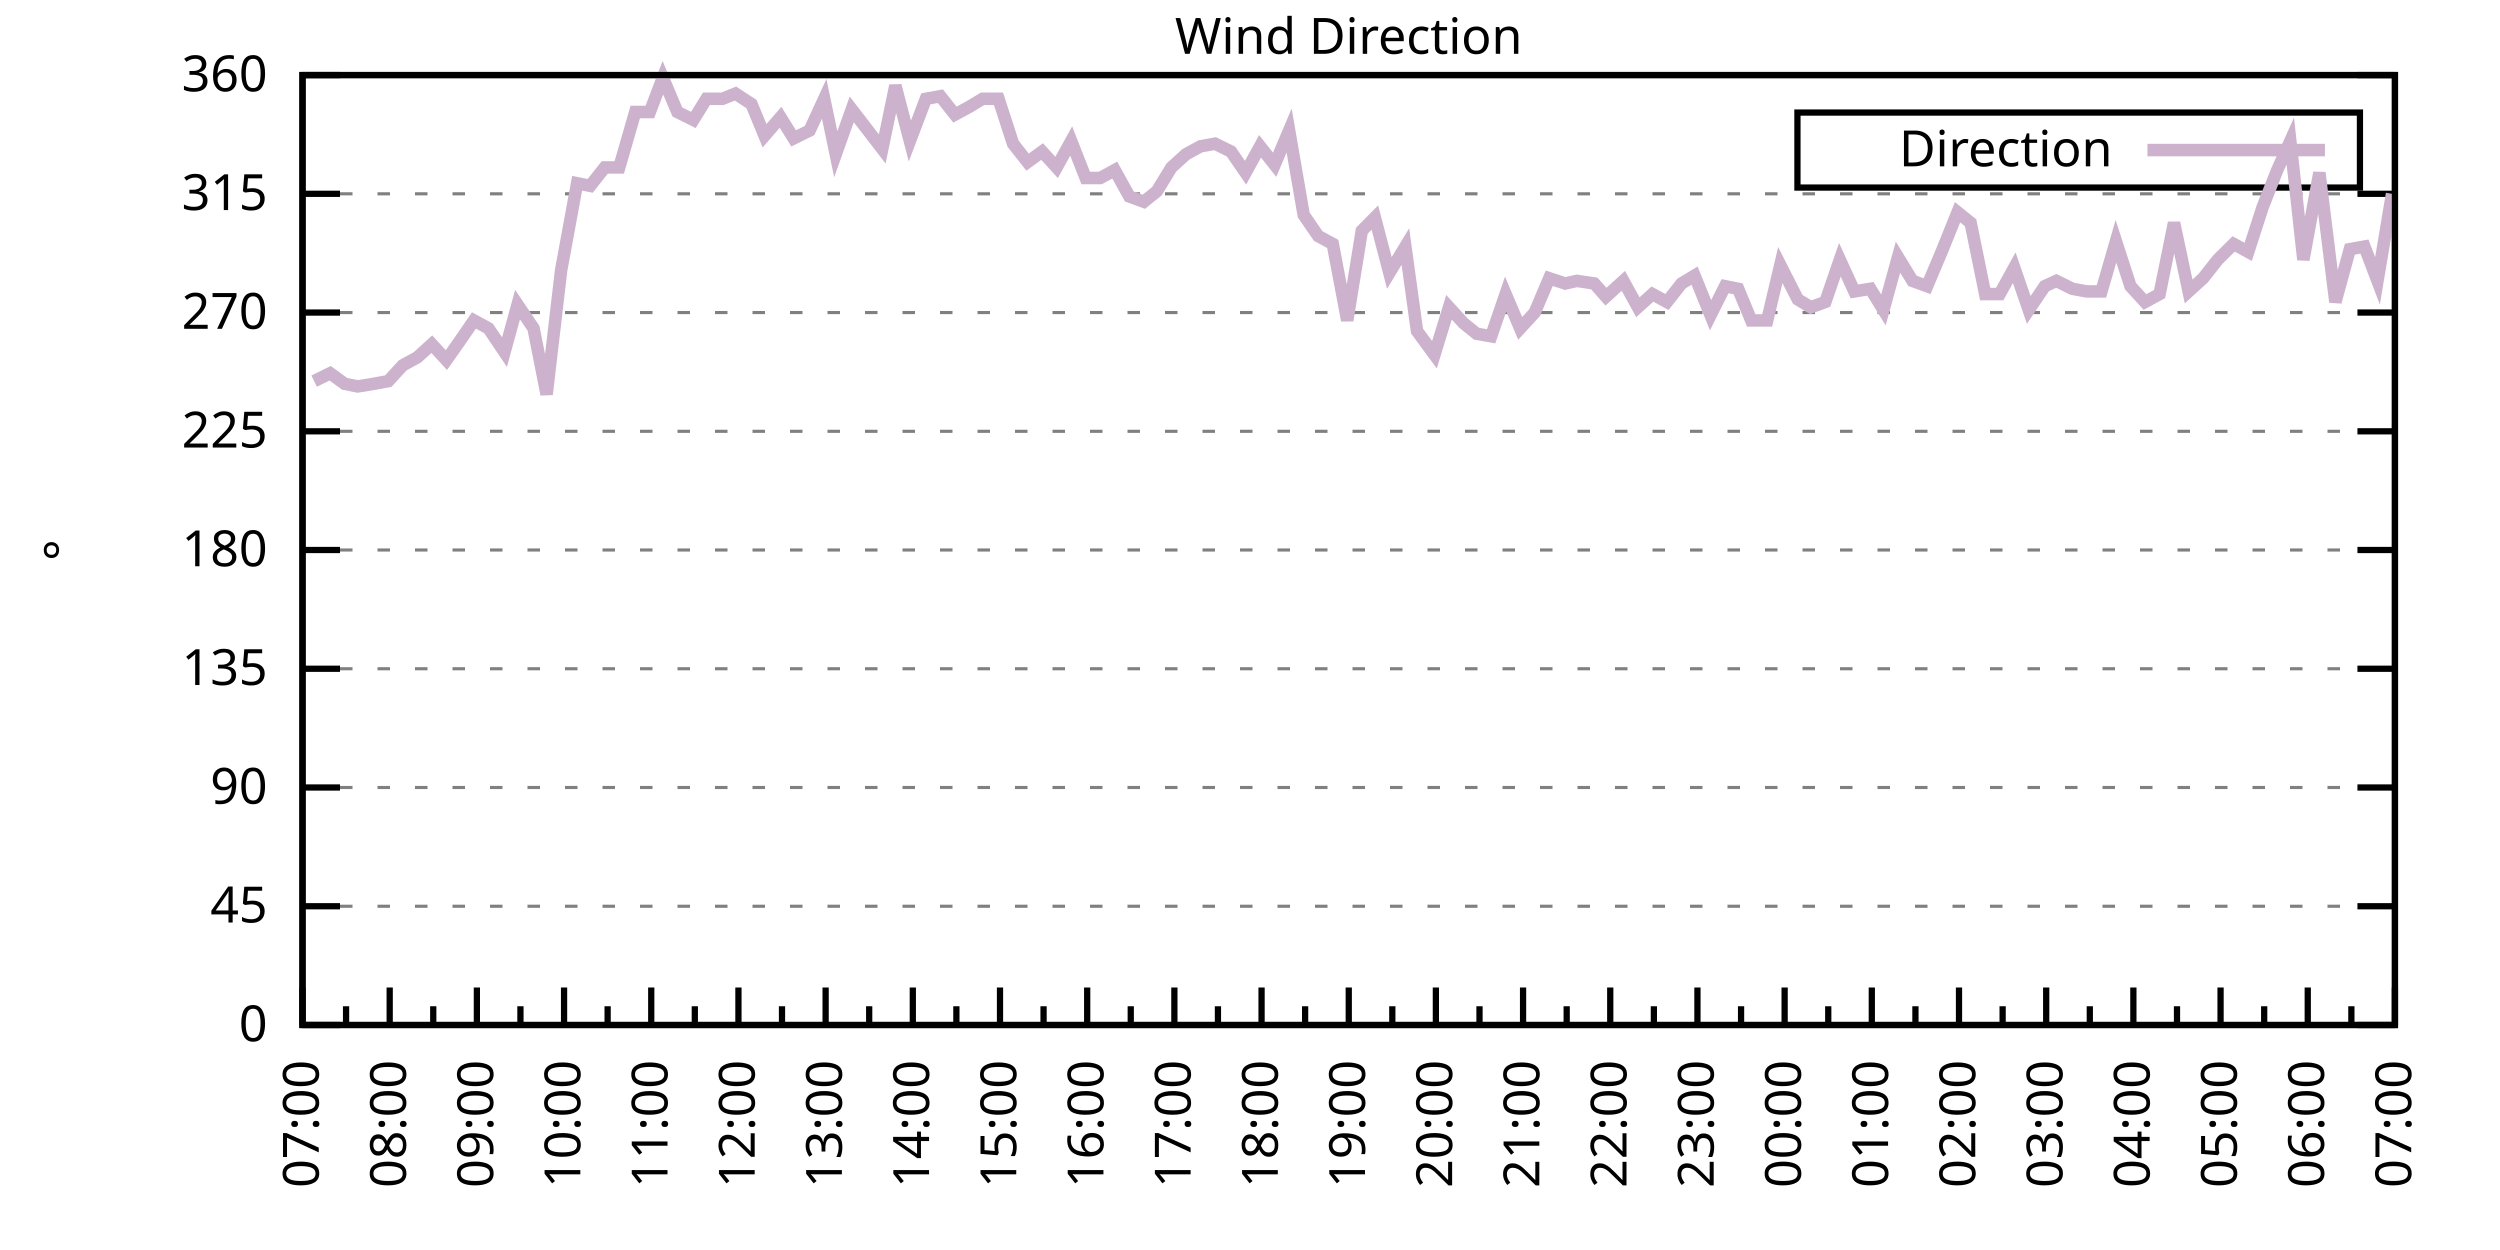
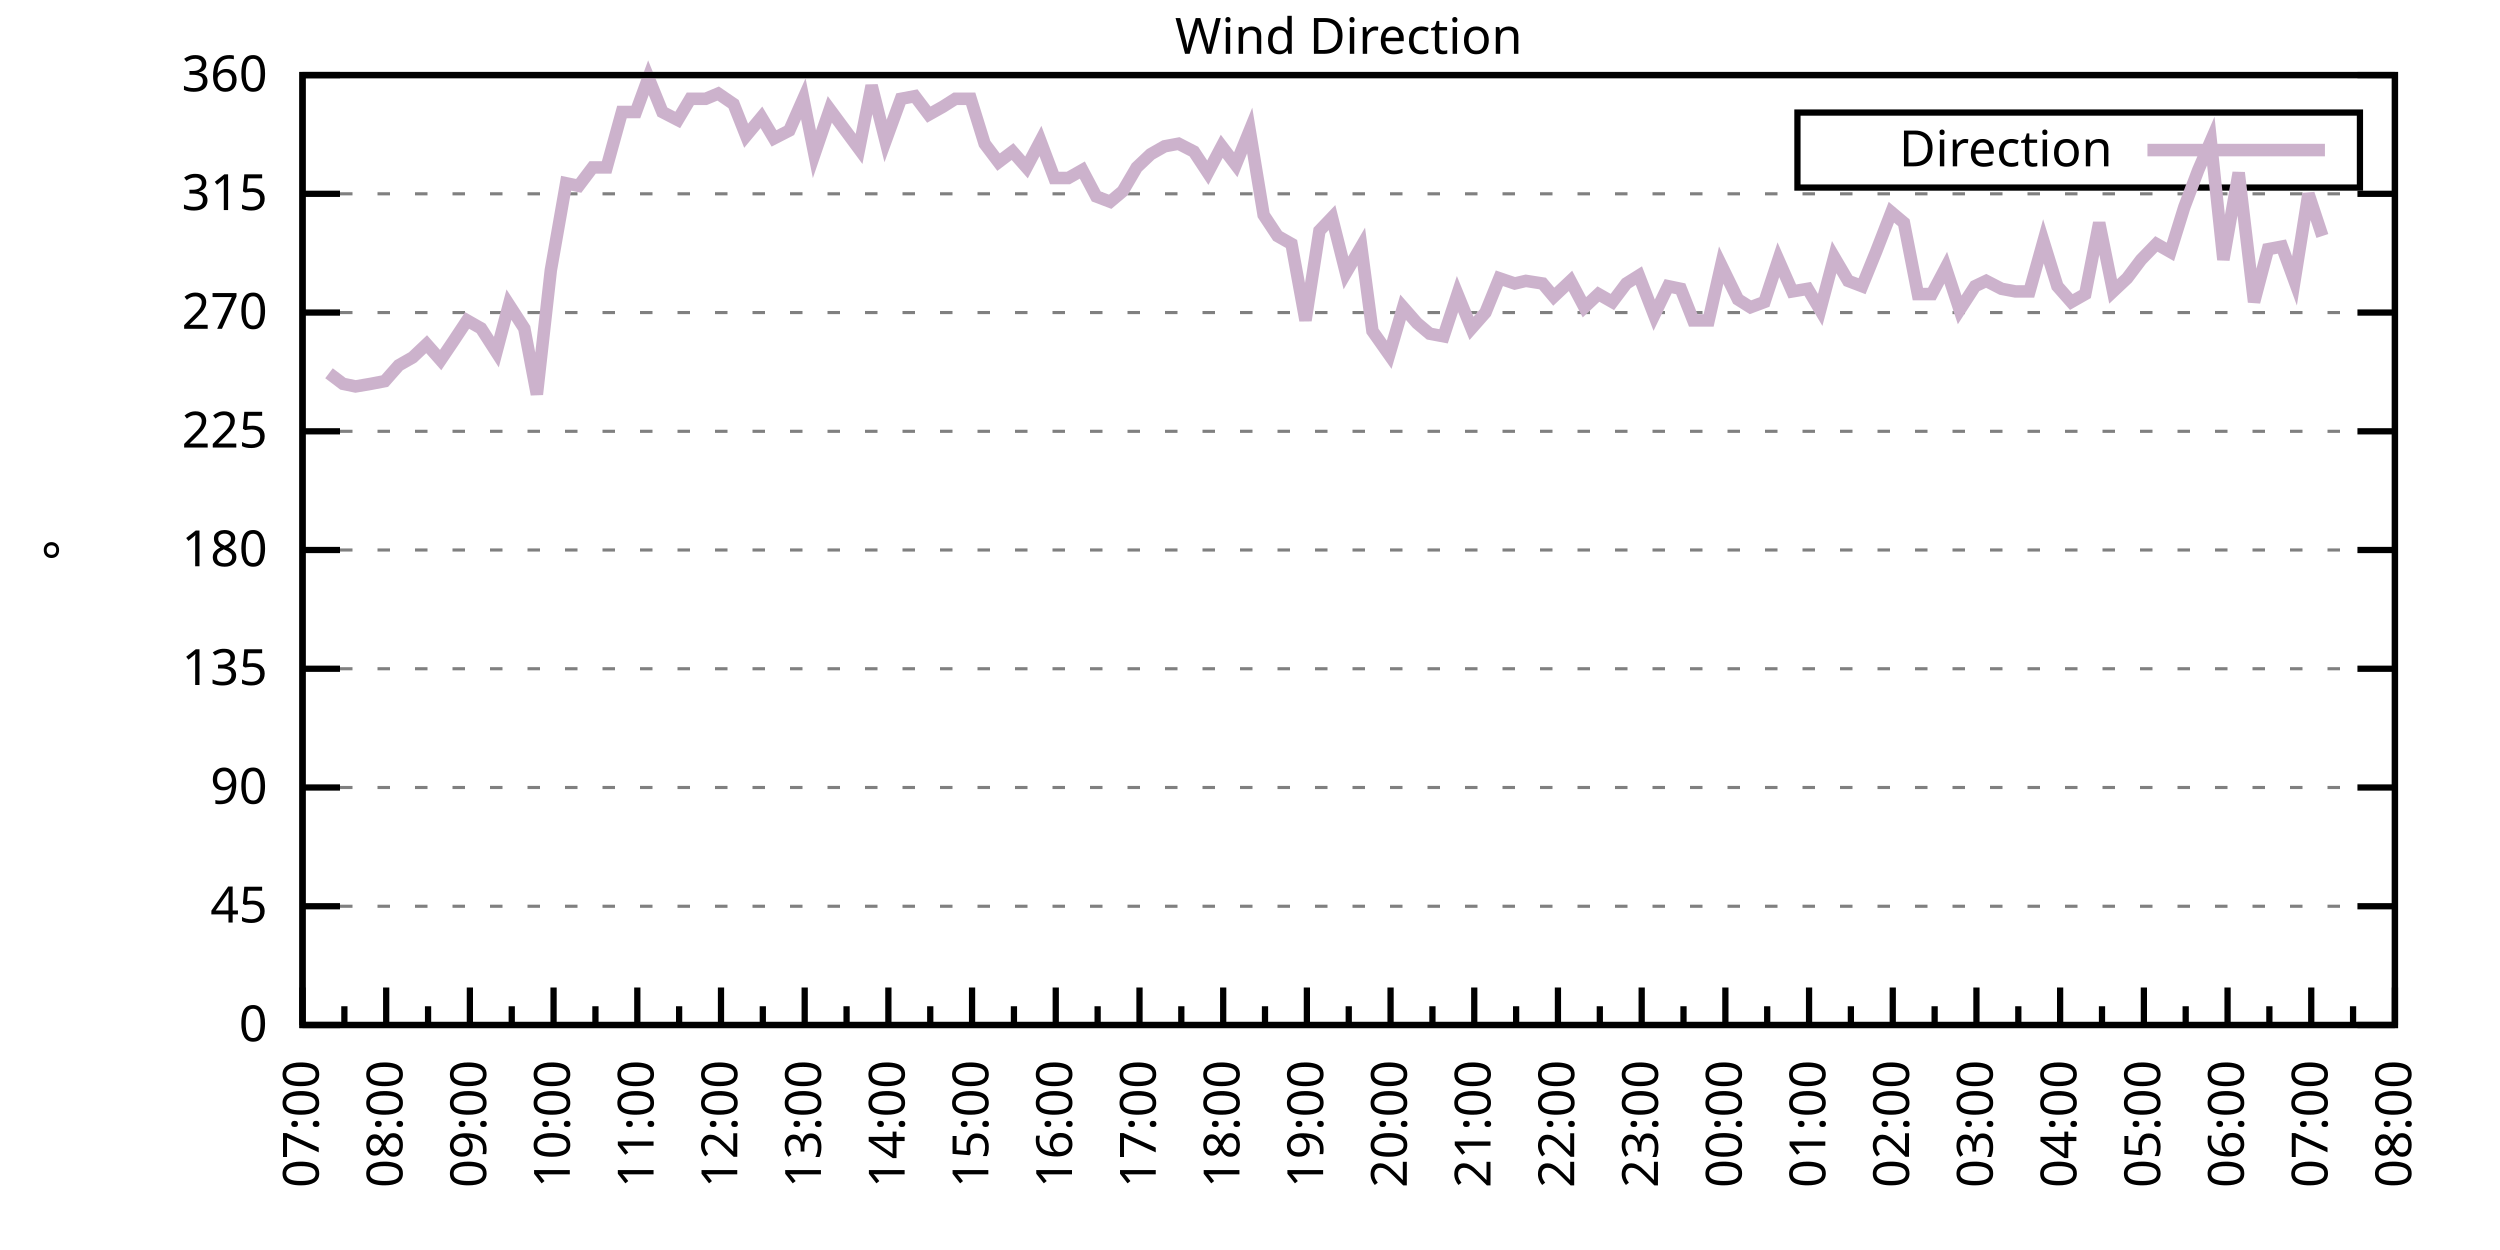
<svg xmlns="http://www.w3.org/2000/svg" xmlns:xlink="http://www.w3.org/1999/xlink" width="400" height="200" viewBox="0 0 400 200">
  <g id="gnuplot_canvas">
    <rect x="0" y="0" width="400" height="200" fill="none" />
    <defs>
      <circle id="gpDot" r="0.5" stroke-width="0.5" stroke="currentColor" />
      <path id="gpPt0" stroke-width="0.333" stroke="currentColor" d="M-1,0 h2 M0,-1 v2" />
      <path id="gpPt1" stroke-width="0.333" stroke="currentColor" d="M-1,-1 L1,1 M1,-1 L-1,1" />
      <path id="gpPt2" stroke-width="0.333" stroke="currentColor" d="M-1,0 L1,0 M0,-1 L0,1 M-1,-1 L1,1 M-1,1 L1,-1" />
      <rect id="gpPt3" stroke-width="0.333" stroke="currentColor" x="-1" y="-1" width="2" height="2" />
      <rect id="gpPt4" stroke-width="0.333" stroke="currentColor" fill="currentColor" x="-1" y="-1" width="2" height="2" />
      <circle id="gpPt5" stroke-width="0.333" stroke="currentColor" cx="0" cy="0" r="1" />
      <use xlink:href="#gpPt5" id="gpPt6" fill="currentColor" stroke="none" />
      <path id="gpPt7" stroke-width="0.333" stroke="currentColor" d="M0,-1.33 L-1.33,0.67 L1.33,0.67 z" />
      <use xlink:href="#gpPt7" id="gpPt8" fill="currentColor" stroke="none" />
      <use xlink:href="#gpPt7" id="gpPt9" stroke="currentColor" transform="rotate(180)" />
      <use xlink:href="#gpPt9" id="gpPt10" fill="currentColor" stroke="none" />
      <use xlink:href="#gpPt3" id="gpPt11" stroke="currentColor" transform="rotate(45)" />
      <use xlink:href="#gpPt11" id="gpPt12" fill="currentColor" stroke="none" />
      <path id="gpPt13" stroke-width="0.333" stroke="currentColor" d="M0,1.330 L1.265,0.411 L0.782,-1.067 L-0.782,-1.076 L-1.265,0.411 z" />
      <use xlink:href="#gpPt13" id="gpPt14" fill="currentColor" stroke="none" />
      <filter id="textbox" filterUnits="objectBoundingBox" x="0" y="0" height="1" width="1">
        <feFlood flood-color="white" flood-opacity="1" result="bgnd" />
        <feComposite in="SourceGraphic" in2="bgnd" operator="atop" />
      </filter>
      <filter id="greybox" filterUnits="objectBoundingBox" x="0" y="0" height="1" width="1">
        <feFlood flood-color="lightgrey" flood-opacity="1" result="grey" />
        <feComposite in="SourceGraphic" in2="grey" operator="atop" />
      </filter>
    </defs>
    <g fill="none" color="white" stroke="currentColor" stroke-width="1.00" stroke-linecap="butt" stroke-linejoin="miter">
</g>
    <g fill="none" color="black" stroke="currentColor" stroke-width="1.00" stroke-linecap="butt" stroke-linejoin="miter">
      <g stroke="none" shape-rendering="crispEdges">
        <polygon fill="rgb(255, 255, 255)" points="48.40,164.00 383.18,164.00 383.18,12.02 48.40,12.02 " />
      </g>
    </g>
    <g fill="none" color="black" stroke="currentColor" stroke-width="1.00" stroke-linecap="butt" stroke-linejoin="miter">
</g>
    <g fill="none" color="black" stroke="black" stroke-width="0.50" stroke-linecap="butt" stroke-linejoin="miter">
</g>
    <g fill="none" color="gray" stroke="currentColor" stroke-width="0.50" stroke-linecap="butt" stroke-linejoin="miter">
      <path stroke="gray" stroke-dasharray="2,4" class="gridline" d="M48.40,164.00 L383.19,164.00  " />
    </g>
    <g fill="none" color="gray" stroke="gray" stroke-width="1.00" stroke-linecap="butt" stroke-linejoin="miter">
</g>
    <g fill="none" color="black" stroke="currentColor" stroke-width="1.00" stroke-linecap="butt" stroke-linejoin="miter">
      <path stroke="black" d="M48.40,164.00 L54.40,164.00 M383.19,164.00 L377.19,164.00  " />
      <g transform="translate(42.80,166.60)" stroke="none" fill="black" font-family="Sans" font-size="8.00" text-anchor="end">
        <text>
          <tspan font-family="Sans"> 0</tspan>
        </text>
      </g>
    </g>
    <g fill="none" color="black" stroke="currentColor" stroke-width="1.00" stroke-linecap="butt" stroke-linejoin="miter">
</g>
    <g fill="none" color="black" stroke="black" stroke-width="0.50" stroke-linecap="butt" stroke-linejoin="miter">
</g>
    <g fill="none" color="gray" stroke="currentColor" stroke-width="0.50" stroke-linecap="butt" stroke-linejoin="miter">
      <path stroke="gray" stroke-dasharray="2,4" class="gridline" d="M48.40,145.00 L383.19,145.00  " />
    </g>
    <g fill="none" color="gray" stroke="gray" stroke-width="1.00" stroke-linecap="butt" stroke-linejoin="miter">
</g>
    <g fill="none" color="black" stroke="currentColor" stroke-width="1.00" stroke-linecap="butt" stroke-linejoin="miter">
      <path stroke="black" d="M48.40,145.00 L54.40,145.00 M383.19,145.00 L377.19,145.00  " />
      <g transform="translate(42.80,147.60)" stroke="none" fill="black" font-family="Sans" font-size="8.00" text-anchor="end">
        <text>
          <tspan font-family="Sans"> 45</tspan>
        </text>
      </g>
    </g>
    <g fill="none" color="black" stroke="currentColor" stroke-width="1.00" stroke-linecap="butt" stroke-linejoin="miter">
</g>
    <g fill="none" color="black" stroke="black" stroke-width="0.50" stroke-linecap="butt" stroke-linejoin="miter">
</g>
    <g fill="none" color="gray" stroke="currentColor" stroke-width="0.50" stroke-linecap="butt" stroke-linejoin="miter">
      <path stroke="gray" stroke-dasharray="2,4" class="gridline" d="M48.40,126.00 L383.19,126.00  " />
    </g>
    <g fill="none" color="gray" stroke="gray" stroke-width="1.00" stroke-linecap="butt" stroke-linejoin="miter">
</g>
    <g fill="none" color="black" stroke="currentColor" stroke-width="1.00" stroke-linecap="butt" stroke-linejoin="miter">
      <path stroke="black" d="M48.40,126.00 L54.40,126.00 M383.19,126.00 L377.19,126.00  " />
      <g transform="translate(42.80,128.60)" stroke="none" fill="black" font-family="Sans" font-size="8.00" text-anchor="end">
        <text>
          <tspan font-family="Sans"> 90</tspan>
        </text>
      </g>
    </g>
    <g fill="none" color="black" stroke="currentColor" stroke-width="1.00" stroke-linecap="butt" stroke-linejoin="miter">
</g>
    <g fill="none" color="black" stroke="black" stroke-width="0.50" stroke-linecap="butt" stroke-linejoin="miter">
</g>
    <g fill="none" color="gray" stroke="currentColor" stroke-width="0.50" stroke-linecap="butt" stroke-linejoin="miter">
      <path stroke="gray" stroke-dasharray="2,4" class="gridline" d="M48.40,107.00 L383.19,107.00  " />
    </g>
    <g fill="none" color="gray" stroke="gray" stroke-width="1.00" stroke-linecap="butt" stroke-linejoin="miter">
</g>
    <g fill="none" color="black" stroke="currentColor" stroke-width="1.00" stroke-linecap="butt" stroke-linejoin="miter">
      <path stroke="black" d="M48.40,107.00 L54.40,107.00 M383.19,107.00 L377.19,107.00  " />
      <g transform="translate(42.80,109.60)" stroke="none" fill="black" font-family="Sans" font-size="8.00" text-anchor="end">
        <text>
          <tspan font-family="Sans"> 135</tspan>
        </text>
      </g>
    </g>
    <g fill="none" color="black" stroke="currentColor" stroke-width="1.00" stroke-linecap="butt" stroke-linejoin="miter">
</g>
    <g fill="none" color="black" stroke="black" stroke-width="0.50" stroke-linecap="butt" stroke-linejoin="miter">
</g>
    <g fill="none" color="gray" stroke="currentColor" stroke-width="0.50" stroke-linecap="butt" stroke-linejoin="miter">
      <path stroke="gray" stroke-dasharray="2,4" class="gridline" d="M48.40,88.00 L383.19,88.00  " />
    </g>
    <g fill="none" color="gray" stroke="gray" stroke-width="1.00" stroke-linecap="butt" stroke-linejoin="miter">
</g>
    <g fill="none" color="black" stroke="currentColor" stroke-width="1.00" stroke-linecap="butt" stroke-linejoin="miter">
      <path stroke="black" d="M48.40,88.00 L54.40,88.00 M383.19,88.00 L377.19,88.00  " />
      <g transform="translate(42.80,90.60)" stroke="none" fill="black" font-family="Sans" font-size="8.00" text-anchor="end">
        <text>
          <tspan font-family="Sans"> 180</tspan>
        </text>
      </g>
    </g>
    <g fill="none" color="black" stroke="currentColor" stroke-width="1.00" stroke-linecap="butt" stroke-linejoin="miter">
</g>
    <g fill="none" color="black" stroke="black" stroke-width="0.50" stroke-linecap="butt" stroke-linejoin="miter">
</g>
    <g fill="none" color="gray" stroke="currentColor" stroke-width="0.50" stroke-linecap="butt" stroke-linejoin="miter">
      <path stroke="gray" stroke-dasharray="2,4" class="gridline" d="M48.40,69.01 L383.19,69.01  " />
    </g>
    <g fill="none" color="gray" stroke="gray" stroke-width="1.00" stroke-linecap="butt" stroke-linejoin="miter">
</g>
    <g fill="none" color="black" stroke="currentColor" stroke-width="1.00" stroke-linecap="butt" stroke-linejoin="miter">
      <path stroke="black" d="M48.40,69.01 L54.40,69.01 M383.19,69.01 L377.19,69.01  " />
      <g transform="translate(42.80,71.61)" stroke="none" fill="black" font-family="Sans" font-size="8.00" text-anchor="end">
        <text>
          <tspan font-family="Sans"> 225</tspan>
        </text>
      </g>
    </g>
    <g fill="none" color="black" stroke="currentColor" stroke-width="1.00" stroke-linecap="butt" stroke-linejoin="miter">
</g>
    <g fill="none" color="black" stroke="black" stroke-width="0.50" stroke-linecap="butt" stroke-linejoin="miter">
</g>
    <g fill="none" color="gray" stroke="currentColor" stroke-width="0.50" stroke-linecap="butt" stroke-linejoin="miter">
      <path stroke="gray" stroke-dasharray="2,4" class="gridline" d="M48.40,50.01 L383.19,50.01  " />
    </g>
    <g fill="none" color="gray" stroke="gray" stroke-width="1.00" stroke-linecap="butt" stroke-linejoin="miter">
</g>
    <g fill="none" color="black" stroke="currentColor" stroke-width="1.00" stroke-linecap="butt" stroke-linejoin="miter">
      <path stroke="black" d="M48.40,50.01 L54.40,50.01 M383.19,50.01 L377.19,50.01  " />
      <g transform="translate(42.80,52.61)" stroke="none" fill="black" font-family="Sans" font-size="8.00" text-anchor="end">
        <text>
          <tspan font-family="Sans"> 270</tspan>
        </text>
      </g>
    </g>
    <g fill="none" color="black" stroke="currentColor" stroke-width="1.00" stroke-linecap="butt" stroke-linejoin="miter">
</g>
    <g fill="none" color="black" stroke="black" stroke-width="0.50" stroke-linecap="butt" stroke-linejoin="miter">
</g>
    <g fill="none" color="gray" stroke="currentColor" stroke-width="0.50" stroke-linecap="butt" stroke-linejoin="miter">
      <path stroke="gray" stroke-dasharray="2,4" class="gridline" d="M48.40,31.01 L383.19,31.01  " />
    </g>
    <g fill="none" color="gray" stroke="gray" stroke-width="1.00" stroke-linecap="butt" stroke-linejoin="miter">
</g>
    <g fill="none" color="black" stroke="currentColor" stroke-width="1.00" stroke-linecap="butt" stroke-linejoin="miter">
      <path stroke="black" d="M48.40,31.01 L54.40,31.01 M383.19,31.01 L377.19,31.01  " />
      <g transform="translate(42.80,33.61)" stroke="none" fill="black" font-family="Sans" font-size="8.00" text-anchor="end">
        <text>
          <tspan font-family="Sans"> 315</tspan>
        </text>
      </g>
    </g>
    <g fill="none" color="black" stroke="currentColor" stroke-width="1.00" stroke-linecap="butt" stroke-linejoin="miter">
</g>
    <g fill="none" color="black" stroke="black" stroke-width="0.50" stroke-linecap="butt" stroke-linejoin="miter">
</g>
    <g fill="none" color="gray" stroke="currentColor" stroke-width="0.50" stroke-linecap="butt" stroke-linejoin="miter">
      <path stroke="gray" stroke-dasharray="2,4" class="gridline" d="M48.40,12.01 L383.19,12.01  " />
    </g>
    <g fill="none" color="gray" stroke="gray" stroke-width="1.00" stroke-linecap="butt" stroke-linejoin="miter">
</g>
    <g fill="none" color="black" stroke="currentColor" stroke-width="1.00" stroke-linecap="butt" stroke-linejoin="miter">
      <path stroke="black" d="M48.40,12.01 L54.40,12.01 M383.19,12.01 L377.19,12.01  " />
      <g transform="translate(42.80,14.61)" stroke="none" fill="black" font-family="Sans" font-size="8.00" text-anchor="end">
        <text>
          <tspan font-family="Sans"> 360</tspan>
        </text>
      </g>
    </g>
    <g fill="none" color="black" stroke="currentColor" stroke-width="1.00" stroke-linecap="butt" stroke-linejoin="miter">
      <path stroke="black" d="M48.40,164.00 L48.40,158.00  " />
      <g transform="translate(51.00,169.60) rotate(270)" stroke="none" fill="black" font-family="Sans" font-size="8.00" text-anchor="end">
        <text>
          <tspan font-family="Sans">07:00</tspan>
        </text>
      </g>
    </g>
    <g fill="none" color="black" stroke="currentColor" stroke-width="1.00" stroke-linecap="butt" stroke-linejoin="miter">
-       <path stroke="black" d="M55.37,164.00 L55.37,161.00 M62.35,164.00 L62.35,158.00  " />
-       <g transform="translate(64.95,169.60) rotate(270)" stroke="none" fill="black" font-family="Sans" font-size="8.00" text-anchor="end">
+       <path stroke="black" d="M55.10,164.00 L55.10,161.00 M61.79,164.00 L61.79,158.00  " />
+       <g transform="translate(64.39,169.60) rotate(270)" stroke="none" fill="black" font-family="Sans" font-size="8.00" text-anchor="end">
        <text>
          <tspan font-family="Sans">08:00</tspan>
        </text>
      </g>
    </g>
    <g fill="none" color="black" stroke="currentColor" stroke-width="1.00" stroke-linecap="butt" stroke-linejoin="miter">
-       <path stroke="black" d="M69.32,164.00 L69.32,161.00 M76.30,164.00 L76.30,158.00  " />
-       <g transform="translate(78.90,169.60) rotate(270)" stroke="none" fill="black" font-family="Sans" font-size="8.00" text-anchor="end">
+       <path stroke="black" d="M68.49,164.00 L68.49,161.00 M75.18,164.00 L75.18,158.00  " />
+       <g transform="translate(77.78,169.60) rotate(270)" stroke="none" fill="black" font-family="Sans" font-size="8.00" text-anchor="end">
        <text>
          <tspan font-family="Sans">09:00</tspan>
        </text>
      </g>
    </g>
    <g fill="none" color="black" stroke="currentColor" stroke-width="1.00" stroke-linecap="butt" stroke-linejoin="miter">
-       <path stroke="black" d="M83.27,164.00 L83.27,161.00 M90.25,164.00 L90.25,158.00  " />
-       <g transform="translate(92.85,169.60) rotate(270)" stroke="none" fill="black" font-family="Sans" font-size="8.00" text-anchor="end">
+       <path stroke="black" d="M81.88,164.00 L81.88,161.00 M88.57,164.00 L88.57,158.00  " />
+       <g transform="translate(91.17,169.60) rotate(270)" stroke="none" fill="black" font-family="Sans" font-size="8.00" text-anchor="end">
        <text>
          <tspan font-family="Sans">10:00</tspan>
        </text>
      </g>
    </g>
    <g fill="none" color="black" stroke="currentColor" stroke-width="1.00" stroke-linecap="butt" stroke-linejoin="miter">
-       <path stroke="black" d="M97.22,164.00 L97.22,161.00 M104.20,164.00 L104.20,158.00  " />
-       <g transform="translate(106.80,169.60) rotate(270)" stroke="none" fill="black" font-family="Sans" font-size="8.00" text-anchor="end">
+       <path stroke="black" d="M95.27,164.00 L95.27,161.00 M101.97,164.00 L101.97,158.00  " />
+       <g transform="translate(104.57,169.60) rotate(270)" stroke="none" fill="black" font-family="Sans" font-size="8.00" text-anchor="end">
        <text>
          <tspan font-family="Sans">11:00</tspan>
        </text>
      </g>
    </g>
    <g fill="none" color="black" stroke="currentColor" stroke-width="1.00" stroke-linecap="butt" stroke-linejoin="miter">
-       <path stroke="black" d="M111.17,164.00 L111.17,161.00 M118.15,164.00 L118.15,158.00  " />
-       <g transform="translate(120.75,169.60) rotate(270)" stroke="none" fill="black" font-family="Sans" font-size="8.00" text-anchor="end">
+       <path stroke="black" d="M108.66,164.00 L108.66,161.00 M115.36,164.00 L115.36,158.00  " />
+       <g transform="translate(117.96,169.60) rotate(270)" stroke="none" fill="black" font-family="Sans" font-size="8.00" text-anchor="end">
        <text>
          <tspan font-family="Sans">12:00</tspan>
        </text>
      </g>
    </g>
    <g fill="none" color="black" stroke="currentColor" stroke-width="1.00" stroke-linecap="butt" stroke-linejoin="miter">
-       <path stroke="black" d="M125.12,164.00 L125.12,161.00 M132.10,164.00 L132.10,158.00  " />
-       <g transform="translate(134.70,169.60) rotate(270)" stroke="none" fill="black" font-family="Sans" font-size="8.00" text-anchor="end">
+       <path stroke="black" d="M122.05,164.00 L122.05,161.00 M128.75,164.00 L128.75,158.00  " />
+       <g transform="translate(131.35,169.60) rotate(270)" stroke="none" fill="black" font-family="Sans" font-size="8.00" text-anchor="end">
        <text>
          <tspan font-family="Sans">13:00</tspan>
        </text>
      </g>
    </g>
    <g fill="none" color="black" stroke="currentColor" stroke-width="1.00" stroke-linecap="butt" stroke-linejoin="miter">
-       <path stroke="black" d="M139.07,164.00 L139.07,161.00 M146.05,164.00 L146.05,158.00  " />
-       <g transform="translate(148.65,169.60) rotate(270)" stroke="none" fill="black" font-family="Sans" font-size="8.00" text-anchor="end">
+       <path stroke="black" d="M135.45,164.00 L135.45,161.00 M142.14,164.00 L142.14,158.00  " />
+       <g transform="translate(144.74,169.60) rotate(270)" stroke="none" fill="black" font-family="Sans" font-size="8.00" text-anchor="end">
        <text>
          <tspan font-family="Sans">14:00</tspan>
        </text>
      </g>
    </g>
    <g fill="none" color="black" stroke="currentColor" stroke-width="1.00" stroke-linecap="butt" stroke-linejoin="miter">
-       <path stroke="black" d="M153.02,164.00 L153.02,161.00 M160.00,164.00 L160.00,158.00  " />
-       <g transform="translate(162.60,169.60) rotate(270)" stroke="none" fill="black" font-family="Sans" font-size="8.00" text-anchor="end">
+       <path stroke="black" d="M148.84,164.00 L148.84,161.00 M155.53,164.00 L155.53,158.00  " />
+       <g transform="translate(158.13,169.60) rotate(270)" stroke="none" fill="black" font-family="Sans" font-size="8.00" text-anchor="end">
        <text>
          <tspan font-family="Sans">15:00</tspan>
        </text>
      </g>
    </g>
    <g fill="none" color="black" stroke="currentColor" stroke-width="1.00" stroke-linecap="butt" stroke-linejoin="miter">
-       <path stroke="black" d="M166.97,164.00 L166.97,161.00 M173.95,164.00 L173.95,158.00  " />
-       <g transform="translate(176.55,169.60) rotate(270)" stroke="none" fill="black" font-family="Sans" font-size="8.00" text-anchor="end">
+       <path stroke="black" d="M162.23,164.00 L162.23,161.00 M168.92,164.00 L168.92,158.00  " />
+       <g transform="translate(171.52,169.60) rotate(270)" stroke="none" fill="black" font-family="Sans" font-size="8.00" text-anchor="end">
        <text>
          <tspan font-family="Sans">16:00</tspan>
        </text>
      </g>
    </g>
    <g fill="none" color="black" stroke="currentColor" stroke-width="1.00" stroke-linecap="butt" stroke-linejoin="miter">
-       <path stroke="black" d="M180.92,164.00 L180.92,161.00 M187.90,164.00 L187.90,158.00  " />
-       <g transform="translate(190.50,169.60) rotate(270)" stroke="none" fill="black" font-family="Sans" font-size="8.00" text-anchor="end">
+       <path stroke="black" d="M175.62,164.00 L175.62,161.00 M182.32,164.00 L182.32,158.00  " />
+       <g transform="translate(184.92,169.60) rotate(270)" stroke="none" fill="black" font-family="Sans" font-size="8.00" text-anchor="end">
        <text>
          <tspan font-family="Sans">17:00</tspan>
        </text>
      </g>
    </g>
    <g fill="none" color="black" stroke="currentColor" stroke-width="1.00" stroke-linecap="butt" stroke-linejoin="miter">
-       <path stroke="black" d="M194.87,164.00 L194.87,161.00 M201.85,164.00 L201.85,158.00  " />
-       <g transform="translate(204.45,169.60) rotate(270)" stroke="none" fill="black" font-family="Sans" font-size="8.00" text-anchor="end">
+       <path stroke="black" d="M189.01,164.00 L189.01,161.00 M195.71,164.00 L195.71,158.00  " />
+       <g transform="translate(198.31,169.60) rotate(270)" stroke="none" fill="black" font-family="Sans" font-size="8.00" text-anchor="end">
        <text>
          <tspan font-family="Sans">18:00</tspan>
        </text>
      </g>
    </g>
    <g fill="none" color="black" stroke="currentColor" stroke-width="1.00" stroke-linecap="butt" stroke-linejoin="miter">
-       <path stroke="black" d="M208.82,164.00 L208.82,161.00 M215.80,164.00 L215.80,158.00  " />
-       <g transform="translate(218.40,169.60) rotate(270)" stroke="none" fill="black" font-family="Sans" font-size="8.00" text-anchor="end">
+       <path stroke="black" d="M202.40,164.00 L202.40,161.00 M209.10,164.00 L209.10,158.00  " />
+       <g transform="translate(211.70,169.60) rotate(270)" stroke="none" fill="black" font-family="Sans" font-size="8.00" text-anchor="end">
        <text>
          <tspan font-family="Sans">19:00</tspan>
        </text>
      </g>
    </g>
    <g fill="none" color="black" stroke="currentColor" stroke-width="1.00" stroke-linecap="butt" stroke-linejoin="miter">
-       <path stroke="black" d="M222.77,164.00 L222.77,161.00 M229.74,164.00 L229.74,158.00  " />
-       <g transform="translate(232.34,169.60) rotate(270)" stroke="none" fill="black" font-family="Sans" font-size="8.00" text-anchor="end">
+       <path stroke="black" d="M215.80,164.00 L215.80,161.00 M222.49,164.00 L222.49,158.00  " />
+       <g transform="translate(225.09,169.60) rotate(270)" stroke="none" fill="black" font-family="Sans" font-size="8.00" text-anchor="end">
        <text>
          <tspan font-family="Sans">20:00</tspan>
        </text>
      </g>
    </g>
    <g fill="none" color="black" stroke="currentColor" stroke-width="1.00" stroke-linecap="butt" stroke-linejoin="miter">
-       <path stroke="black" d="M236.72,164.00 L236.72,161.00 M243.69,164.00 L243.69,158.00  " />
-       <g transform="translate(246.29,169.60) rotate(270)" stroke="none" fill="black" font-family="Sans" font-size="8.00" text-anchor="end">
+       <path stroke="black" d="M229.19,164.00 L229.19,161.00 M235.88,164.00 L235.88,158.00  " />
+       <g transform="translate(238.48,169.60) rotate(270)" stroke="none" fill="black" font-family="Sans" font-size="8.00" text-anchor="end">
        <text>
          <tspan font-family="Sans">21:00</tspan>
        </text>
      </g>
    </g>
    <g fill="none" color="black" stroke="currentColor" stroke-width="1.00" stroke-linecap="butt" stroke-linejoin="miter">
-       <path stroke="black" d="M250.67,164.00 L250.67,161.00 M257.64,164.00 L257.64,158.00  " />
-       <g transform="translate(260.24,169.60) rotate(270)" stroke="none" fill="black" font-family="Sans" font-size="8.00" text-anchor="end">
+       <path stroke="black" d="M242.58,164.00 L242.58,161.00 M249.27,164.00 L249.27,158.00  " />
+       <g transform="translate(251.87,169.60) rotate(270)" stroke="none" fill="black" font-family="Sans" font-size="8.00" text-anchor="end">
        <text>
          <tspan font-family="Sans">22:00</tspan>
        </text>
      </g>
    </g>
    <g fill="none" color="black" stroke="currentColor" stroke-width="1.00" stroke-linecap="butt" stroke-linejoin="miter">
-       <path stroke="black" d="M264.62,164.00 L264.62,161.00 M271.59,164.00 L271.59,158.00  " />
-       <g transform="translate(274.19,169.60) rotate(270)" stroke="none" fill="black" font-family="Sans" font-size="8.00" text-anchor="end">
+       <path stroke="black" d="M255.97,164.00 L255.97,161.00 M262.67,164.00 L262.67,158.00  " />
+       <g transform="translate(265.27,169.60) rotate(270)" stroke="none" fill="black" font-family="Sans" font-size="8.00" text-anchor="end">
        <text>
          <tspan font-family="Sans">23:00</tspan>
        </text>
      </g>
    </g>
    <g fill="none" color="black" stroke="currentColor" stroke-width="1.00" stroke-linecap="butt" stroke-linejoin="miter">
-       <path stroke="black" d="M278.57,164.00 L278.57,161.00 M285.54,164.00 L285.54,158.00  " />
-       <g transform="translate(288.14,169.60) rotate(270)" stroke="none" fill="black" font-family="Sans" font-size="8.00" text-anchor="end">
+       <path stroke="black" d="M269.36,164.00 L269.36,161.00 M276.06,164.00 L276.06,158.00  " />
+       <g transform="translate(278.66,169.60) rotate(270)" stroke="none" fill="black" font-family="Sans" font-size="8.00" text-anchor="end">
        <text>
          <tspan font-family="Sans">00:00</tspan>
        </text>
      </g>
    </g>
    <g fill="none" color="black" stroke="currentColor" stroke-width="1.00" stroke-linecap="butt" stroke-linejoin="miter">
-       <path stroke="black" d="M292.52,164.00 L292.52,161.00 M299.49,164.00 L299.49,158.00  " />
-       <g transform="translate(302.09,169.60) rotate(270)" stroke="none" fill="black" font-family="Sans" font-size="8.00" text-anchor="end">
+       <path stroke="black" d="M282.75,164.00 L282.75,161.00 M289.45,164.00 L289.45,158.00  " />
+       <g transform="translate(292.05,169.60) rotate(270)" stroke="none" fill="black" font-family="Sans" font-size="8.00" text-anchor="end">
        <text>
          <tspan font-family="Sans">01:00</tspan>
        </text>
      </g>
    </g>
    <g fill="none" color="black" stroke="currentColor" stroke-width="1.00" stroke-linecap="butt" stroke-linejoin="miter">
-       <path stroke="black" d="M306.47,164.00 L306.47,161.00 M313.44,164.00 L313.44,158.00  " />
-       <g transform="translate(316.04,169.60) rotate(270)" stroke="none" fill="black" font-family="Sans" font-size="8.00" text-anchor="end">
+       <path stroke="black" d="M296.14,164.00 L296.14,161.00 M302.84,164.00 L302.84,158.00  " />
+       <g transform="translate(305.44,169.60) rotate(270)" stroke="none" fill="black" font-family="Sans" font-size="8.00" text-anchor="end">
        <text>
          <tspan font-family="Sans">02:00</tspan>
        </text>
      </g>
    </g>
    <g fill="none" color="black" stroke="currentColor" stroke-width="1.00" stroke-linecap="butt" stroke-linejoin="miter">
-       <path stroke="black" d="M320.42,164.00 L320.42,161.00 M327.39,164.00 L327.39,158.00  " />
-       <g transform="translate(329.99,169.60) rotate(270)" stroke="none" fill="black" font-family="Sans" font-size="8.00" text-anchor="end">
+       <path stroke="black" d="M309.54,164.00 L309.54,161.00 M316.23,164.00 L316.23,158.00  " />
+       <g transform="translate(318.83,169.60) rotate(270)" stroke="none" fill="black" font-family="Sans" font-size="8.00" text-anchor="end">
        <text>
          <tspan font-family="Sans">03:00</tspan>
        </text>
      </g>
    </g>
    <g fill="none" color="black" stroke="currentColor" stroke-width="1.00" stroke-linecap="butt" stroke-linejoin="miter">
-       <path stroke="black" d="M334.37,164.00 L334.37,161.00 M341.34,164.00 L341.34,158.00  " />
-       <g transform="translate(343.94,169.60) rotate(270)" stroke="none" fill="black" font-family="Sans" font-size="8.00" text-anchor="end">
+       <path stroke="black" d="M322.93,164.00 L322.93,161.00 M329.62,164.00 L329.62,158.00  " />
+       <g transform="translate(332.22,169.60) rotate(270)" stroke="none" fill="black" font-family="Sans" font-size="8.00" text-anchor="end">
        <text>
          <tspan font-family="Sans">04:00</tspan>
        </text>
      </g>
    </g>
    <g fill="none" color="black" stroke="currentColor" stroke-width="1.00" stroke-linecap="butt" stroke-linejoin="miter">
-       <path stroke="black" d="M348.32,164.00 L348.32,161.00 M355.29,164.00 L355.29,158.00  " />
-       <g transform="translate(357.89,169.60) rotate(270)" stroke="none" fill="black" font-family="Sans" font-size="8.00" text-anchor="end">
+       <path stroke="black" d="M336.32,164.00 L336.32,161.00 M343.02,164.00 L343.02,158.00  " />
+       <g transform="translate(345.62,169.60) rotate(270)" stroke="none" fill="black" font-family="Sans" font-size="8.00" text-anchor="end">
        <text>
          <tspan font-family="Sans">05:00</tspan>
        </text>
      </g>
    </g>
    <g fill="none" color="black" stroke="currentColor" stroke-width="1.00" stroke-linecap="butt" stroke-linejoin="miter">
-       <path stroke="black" d="M362.27,164.00 L362.27,161.00 M369.24,164.00 L369.24,158.00  " />
-       <g transform="translate(371.84,169.60) rotate(270)" stroke="none" fill="black" font-family="Sans" font-size="8.00" text-anchor="end">
+       <path stroke="black" d="M349.71,164.00 L349.71,161.00 M356.41,164.00 L356.41,158.00  " />
+       <g transform="translate(359.01,169.60) rotate(270)" stroke="none" fill="black" font-family="Sans" font-size="8.00" text-anchor="end">
        <text>
          <tspan font-family="Sans">06:00</tspan>
        </text>
      </g>
    </g>
    <g fill="none" color="black" stroke="currentColor" stroke-width="1.00" stroke-linecap="butt" stroke-linejoin="miter">
-       <path stroke="black" d="M376.22,164.00 L376.22,161.00 M383.19,164.00 L383.19,158.00  " />
+       <path stroke="black" d="M363.10,164.00 L363.10,161.00 M369.80,164.00 L369.80,158.00  " />
+       <g transform="translate(372.40,169.60) rotate(270)" stroke="none" fill="black" font-family="Sans" font-size="8.00" text-anchor="end">
+         <text>
+           <tspan font-family="Sans">07:00</tspan>
+         </text>
+       </g>
+     </g>
+     <g fill="none" color="black" stroke="currentColor" stroke-width="1.00" stroke-linecap="butt" stroke-linejoin="miter">
+       <path stroke="black" d="M376.49,164.00 L376.49,161.00 M383.19,164.00 L383.19,158.00  " />
      <g transform="translate(385.79,169.60) rotate(270)" stroke="none" fill="black" font-family="Sans" font-size="8.00" text-anchor="end">
        <text>
-           <tspan font-family="Sans">07:00</tspan>
+           <tspan font-family="Sans">08:00</tspan>
        </text>
      </g>
    </g>
    <g fill="none" color="black" stroke="currentColor" stroke-width="1.00" stroke-linecap="butt" stroke-linejoin="miter">
</g>
    <g fill="none" color="black" stroke="currentColor" stroke-width="1.00" stroke-linecap="butt" stroke-linejoin="miter">
      <path stroke="black" d="M48.40,12.01 L48.40,164.00 L383.19,164.00 L383.19,12.01 L48.40,12.01 Z  " />
    </g>
    <g fill="none" color="black" stroke="currentColor" stroke-width="1.00" stroke-linecap="butt" stroke-linejoin="miter">
      <g transform="translate(12.80,88.01) rotate(270)" stroke="none" fill="black" font-family="Sans" font-size="8.00" text-anchor="middle">
        <text>
          <tspan font-family="Sans">°</tspan>
        </text>
      </g>
    </g>
    <g fill="none" color="black" stroke="currentColor" stroke-width="1.00" stroke-linecap="butt" stroke-linejoin="miter">
</g>
    <g fill="none" color="black" stroke="currentColor" stroke-width="1.00" stroke-linecap="butt" stroke-linejoin="miter">
      <path stroke="black" d="M287.59,30.01 L287.59,18.01 L377.59,18.01 L377.59,30.01 L287.59,30.01 Z  " />
    </g>
    <g id="Wind_direction_plot_1">
      <g fill="none" color="white" stroke="black" stroke-width="2.00" stroke-linecap="butt" stroke-linejoin="miter">
</g>
      <g fill="none" color="black" stroke="currentColor" stroke-width="2.00" stroke-linecap="butt" stroke-linejoin="miter">
        <g transform="translate(337.99,26.61)" stroke="none" fill="black" font-family="Sans" font-size="8.00" text-anchor="end">
          <text>
            <tspan font-family="Sans">Direction</tspan>
          </text>
        </g>
      </g>
      <g fill="none" color="black" stroke="currentColor" stroke-width="2.00" stroke-linecap="butt" stroke-linejoin="miter">
-         <path stroke="rgb(204, 178, 204)" d="M343.59,24.01 L371.99,24.01 M50.26,60.98 L52.82,59.72 L55.14,61.41 L57.23,61.83 L59.79,61.41 L62.12,60.98   L64.44,58.45 L66.77,57.18 L69.09,55.07 L71.42,57.61 L73.51,54.65 L75.83,51.27 L78.16,52.54 L80.72,56.34   L82.81,48.74 L85.37,52.54 L87.46,63.10 L89.78,43.25 L92.34,29.32 L94.43,29.74 L96.76,26.79 L99.08,26.79   L101.64,17.92 L103.97,17.92 L106.06,12.43 L108.38,17.92 L110.94,19.19 L113.03,15.81 L115.59,15.81 L117.68,14.97   L120.24,16.65 L122.33,21.72 L124.89,18.77 L126.98,22.14 L129.54,20.88 L131.87,15.81 L133.72,24.68 L136.28,17.50   L141.16,23.83 L143.26,13.70 L145.58,22.56 L148.14,15.81 L150.46,15.39 L152.79,18.34 L155.11,17.08 L157.21,15.81   L159.76,15.81 L162.09,22.99 L164.41,25.94 L166.74,24.25 L169.06,26.79 L171.39,22.56 L173.71,28.48 L176.04,28.48   L178.36,27.21 L180.69,31.43 L183.01,32.28 L185.11,30.59 L187.43,26.79 L189.76,24.68 L192.08,23.41 L194.41,22.99   L196.96,24.25 L199.29,27.63 L201.61,23.41 L203.94,26.36 L206.26,20.88 L208.59,34.39 L210.91,37.76 L213.24,39.03   L215.56,51.27 L217.89,36.92 L219.98,34.81 L222.30,43.67 L224.86,39.45 L226.72,52.96 L229.51,56.76 L231.84,49.16   L234.16,51.70 L236.25,53.39 L238.58,53.81 L240.90,47.05 L243.23,52.54 L245.55,50.01 L247.88,44.52 L250.44,45.36   L252.30,44.94 L255.09,45.36 L256.95,47.47 L259.74,44.94 L262.06,49.16 L264.39,47.05 L266.71,48.32 L269.04,45.36   L271.13,44.10 L273.69,50.43 L276.01,45.79 L278.10,46.21 L280.20,51.27 L282.75,51.27 L284.85,42.41 L287.64,47.90   L289.73,49.16 L292.05,48.32 L294.38,41.56 L296.70,46.63 L299.26,46.21 L301.35,49.59 L303.68,41.14 L306.00,44.94   L308.33,45.79 L310.65,40.30 L313.21,33.96 L315.30,35.65 L317.63,47.05 L319.95,47.05 L322.28,42.83 L324.60,49.59   L327.16,45.79 L329.02,44.94 L331.58,46.21 L333.90,46.63 L336.23,46.63 L338.55,38.61 L340.88,45.79 L343.20,48.32   L345.53,47.05 L347.85,35.65 L350.18,46.63 L352.50,44.52 L354.83,41.56 L357.38,39.03 L359.71,40.30 L362.03,33.12   L364.36,27.21 L366.45,22.56 L368.54,41.56 L371.10,27.63 L373.66,48.32 L375.98,39.87 L378.31,39.45 L380.40,44.94   L382.73,31.01  " />
+         <path stroke="rgb(204, 178, 204)" d="M343.59,24.01 L371.99,24.01 M52.64,59.72 L54.87,61.41 L56.88,61.83 L59.34,61.41 L61.57,60.98 L63.80,58.45   L66.03,57.18 L68.26,55.07 L70.50,57.61 L72.50,54.65 L74.74,51.27 L76.97,52.54 L79.42,56.34 L81.43,48.74   L83.89,52.54 L85.90,63.10 L88.13,43.25 L90.58,29.32 L92.59,29.74 L94.82,26.79 L97.06,26.79 L99.51,17.92   L101.74,17.92 L103.75,12.43 L105.98,17.92 L108.44,19.19 L110.45,15.81 L112.90,15.81 L114.91,14.97 L117.37,16.65   L119.38,21.72 L121.83,18.77 L123.84,22.14 L126.29,20.88 L128.53,15.81 L130.31,24.68 L132.77,17.50 L137.45,23.83   L139.46,13.70 L141.69,22.56 L144.15,15.81 L146.38,15.39 L148.61,18.34 L150.85,17.08 L152.85,15.81 L155.31,15.81   L157.54,22.99 L159.77,25.94 L162.01,24.25 L164.24,26.79 L166.47,22.56 L168.70,28.48 L170.93,28.48 L173.17,27.21   L175.40,31.43 L177.63,32.28 L179.64,30.59 L181.87,26.79 L184.10,24.68 L186.33,23.41 L188.57,22.99 L191.02,24.25   L193.25,27.63 L195.48,23.41 L197.72,26.36 L199.95,20.88 L202.18,34.39 L204.41,37.76 L206.64,39.03 L208.88,51.27   L211.11,36.92 L213.12,34.81 L215.35,43.67 L217.80,39.45 L219.59,52.96 L222.27,56.76 L224.50,49.16 L226.73,51.70   L228.74,53.39 L230.97,53.81 L233.20,47.05 L235.44,52.54 L237.67,50.01 L239.90,44.52 L242.36,45.36 L244.14,44.94   L246.82,45.36 L248.60,47.47 L251.28,44.94 L253.51,49.16 L255.75,47.05 L257.98,48.32 L260.21,45.36 L262.22,44.10   L264.67,50.43 L266.91,45.79 L268.92,46.21 L270.92,51.27 L273.38,51.27 L275.39,42.41 L278.07,47.90 L280.07,49.16   L282.31,48.32 L284.54,41.56 L286.77,46.63 L289.23,46.21 L291.23,49.59 L293.47,41.14 L295.70,44.94 L297.93,45.79   L300.16,40.30 L302.62,33.96 L304.63,35.65 L306.86,47.05 L309.09,47.05 L311.32,42.83 L313.55,49.59 L316.01,45.79   L317.79,44.94 L320.25,46.21 L322.48,46.63 L324.71,46.63 L326.95,38.61 L329.18,45.79 L331.41,48.32 L333.64,47.05   L335.87,35.65 L338.10,46.63 L340.34,44.52 L342.57,41.56 L345.02,39.03 L347.26,40.30 L349.49,33.12 L351.72,27.21   L353.73,22.56 L355.74,41.56 L358.19,27.63 L360.65,48.32 L362.88,39.87 L365.11,39.45 L367.12,44.94 L369.35,31.01   L371.58,37.76  " />
      </g>
    </g>
    <g fill="none" color="black" stroke="currentColor" stroke-width="2.00" stroke-linecap="butt" stroke-linejoin="miter">
</g>
    <g fill="none" color="black" stroke="black" stroke-width="1.00" stroke-linecap="butt" stroke-linejoin="miter">
</g>
    <g fill="none" color="black" stroke="currentColor" stroke-width="1.00" stroke-linecap="butt" stroke-linejoin="miter">
      <path stroke="black" d="M48.40,12.01 L48.40,164.00 L383.19,164.00 L383.19,12.01 L48.40,12.01 Z  " />
    </g>
    <g fill="none" color="black" stroke="currentColor" stroke-width="1.00" stroke-linecap="butt" stroke-linejoin="miter">
      <g transform="translate(215.79,8.61)" stroke="none" fill="black" font-family="Sans" font-size="8.00" text-anchor="middle">
        <text>
          <tspan font-family="Sans">Wind Direction</tspan>
        </text>
      </g>
    </g>
    <g fill="none" color="black" stroke="currentColor" stroke-width="1.00" stroke-linecap="butt" stroke-linejoin="miter">
</g>
  </g>
</svg>
